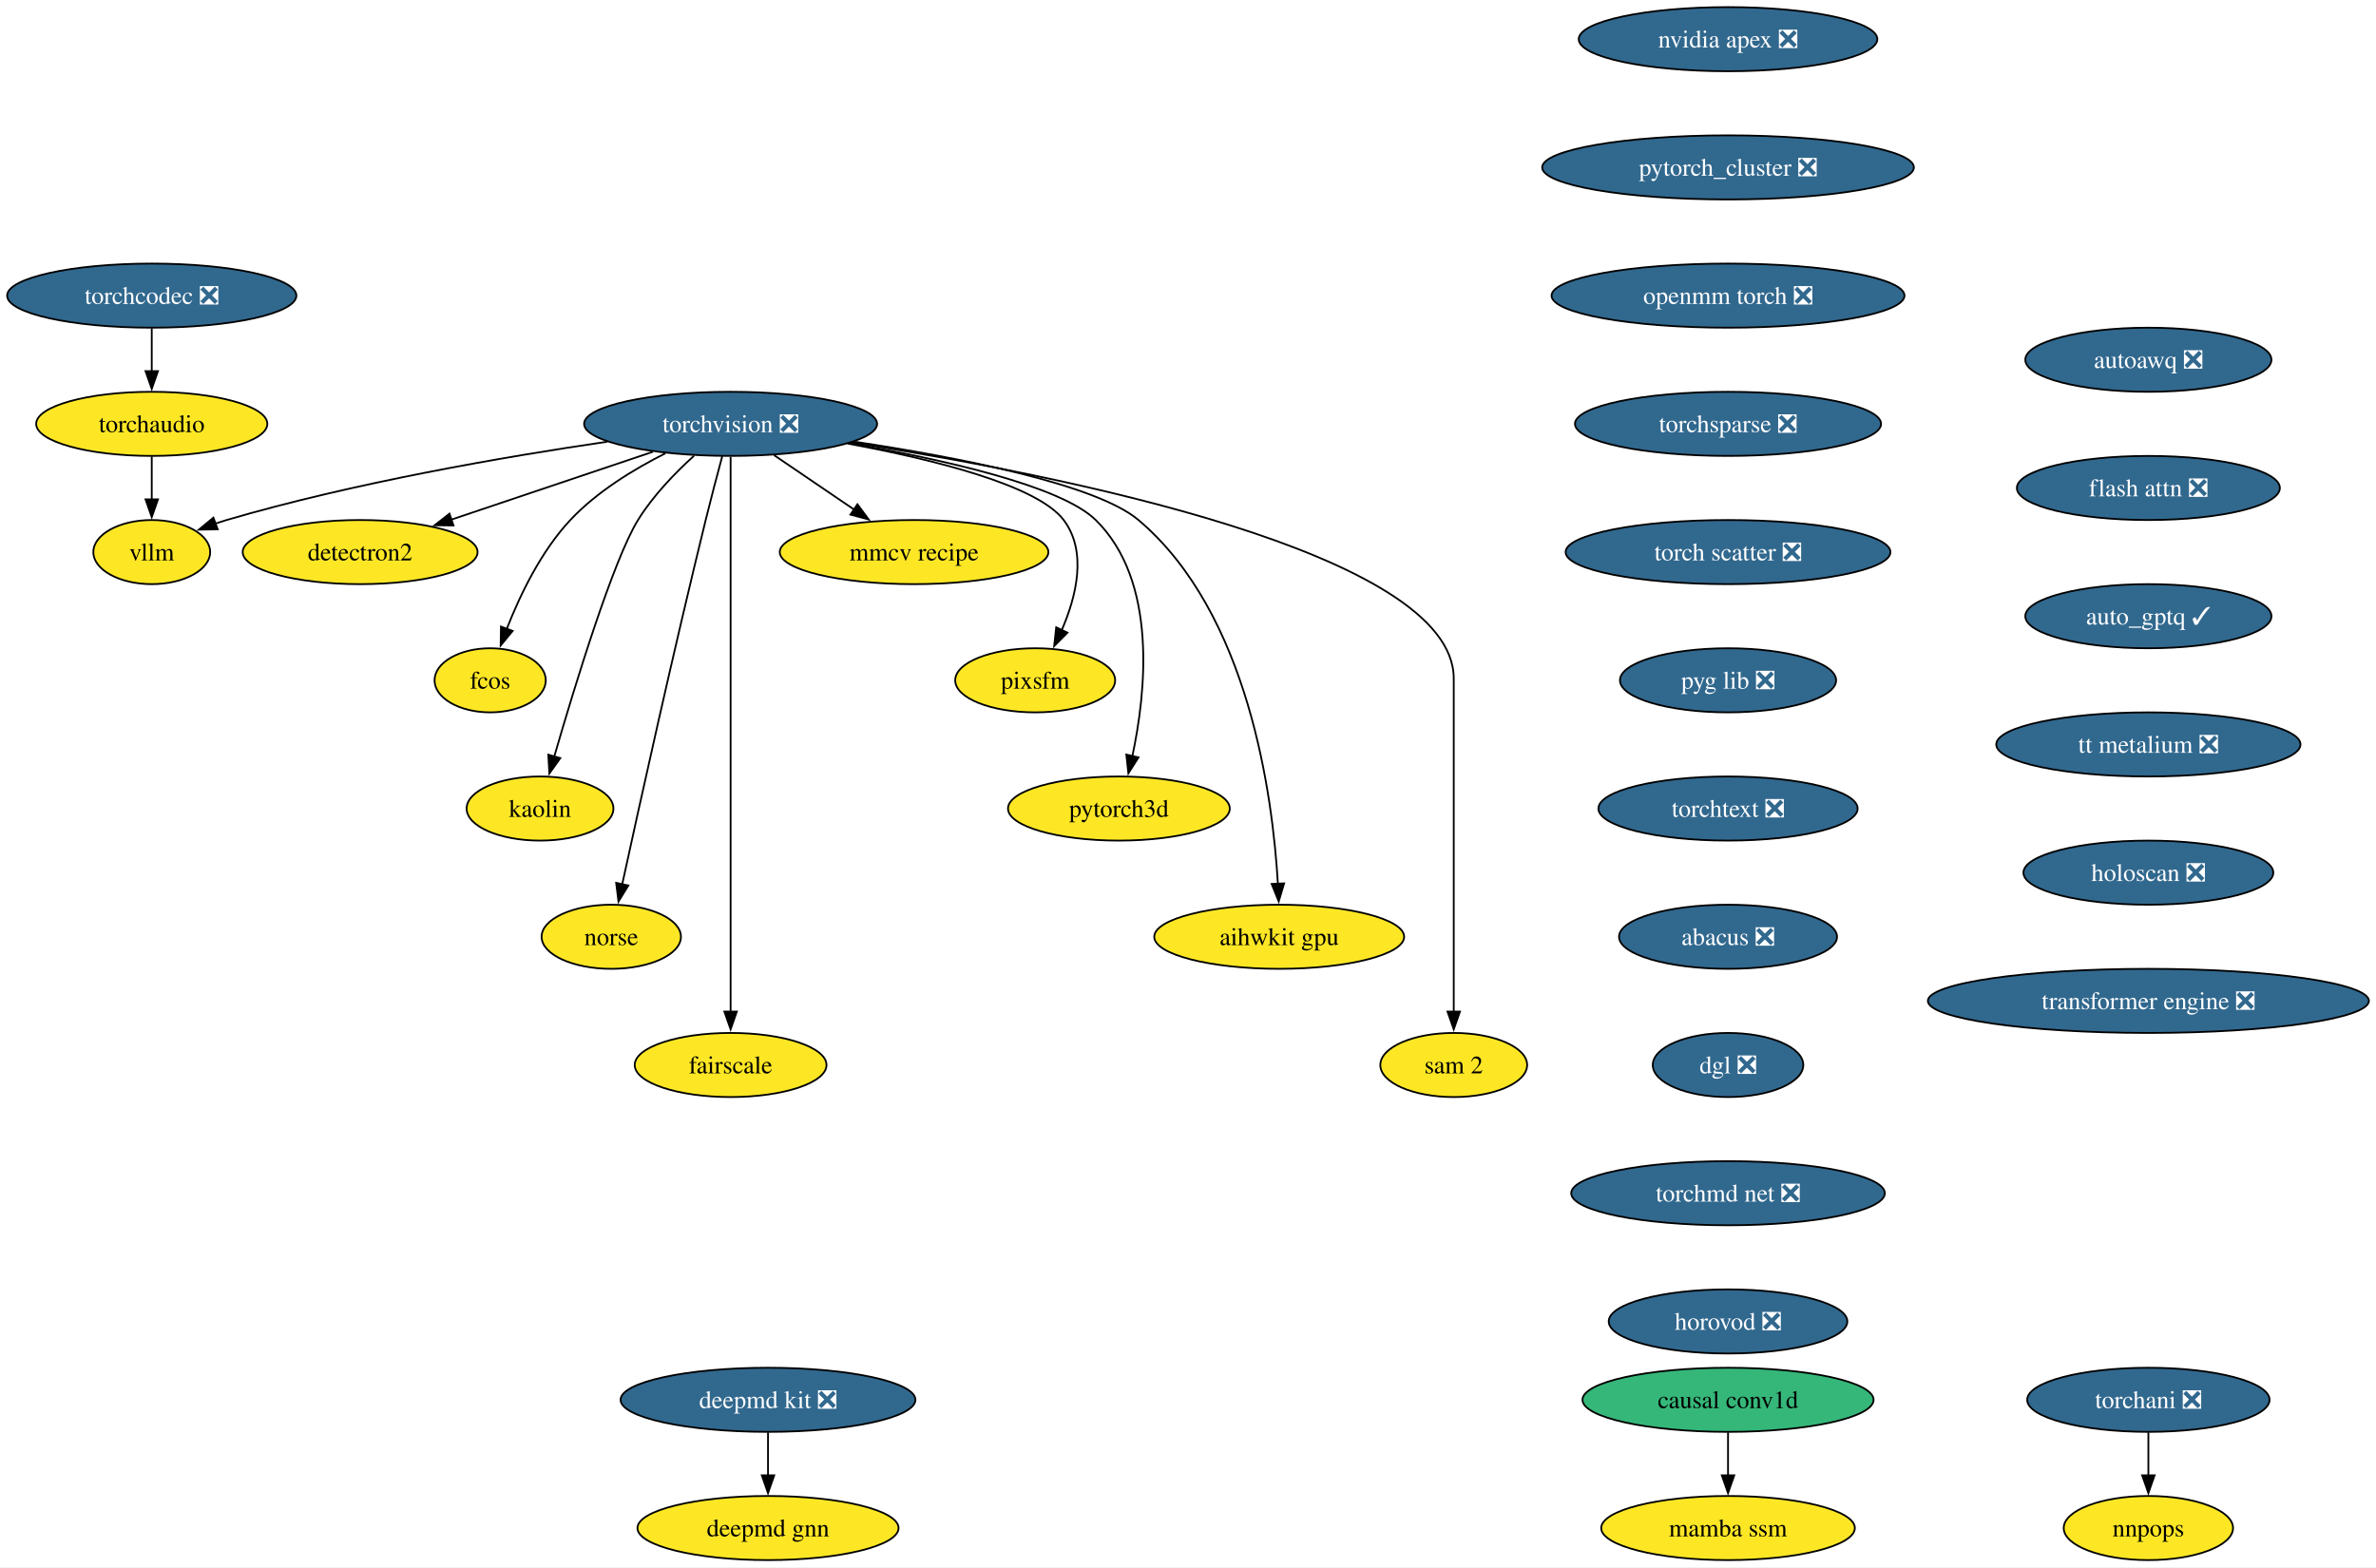
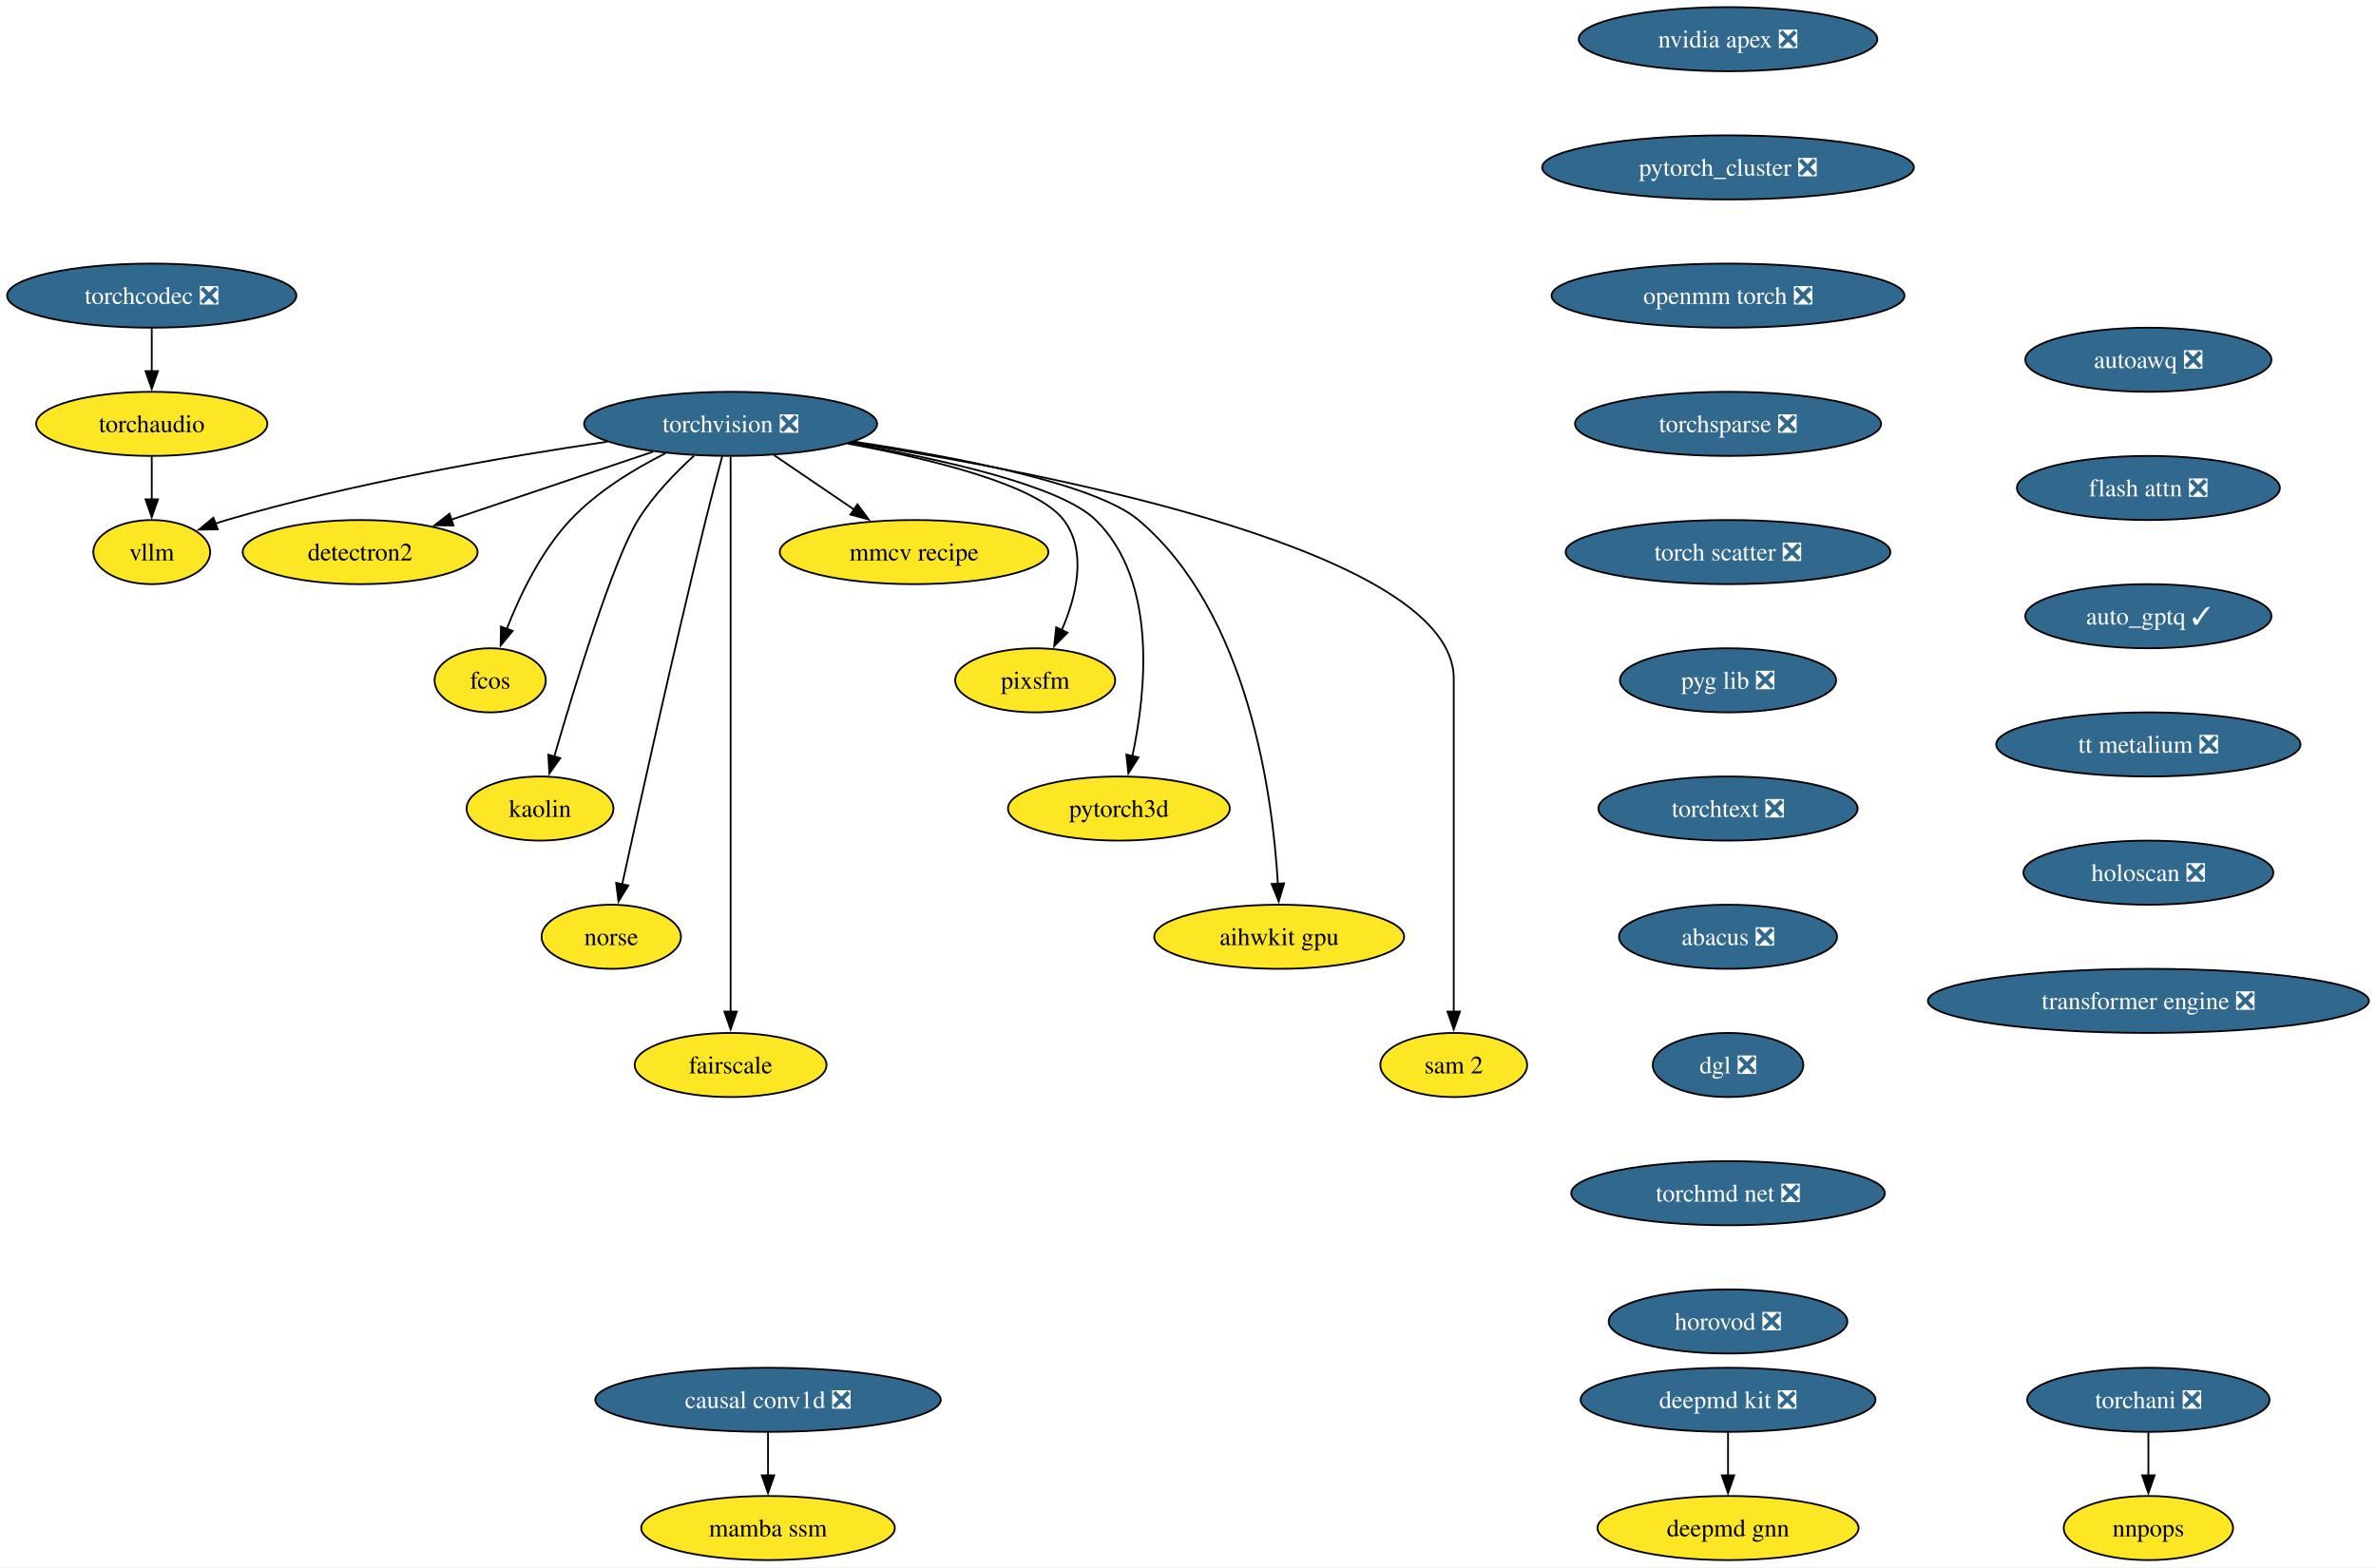
<svg xmlns="http://www.w3.org/2000/svg" xmlns:xlink="http://www.w3.org/1999/xlink" width="1334pt" height="880pt" viewBox="0.00 0.00 1334.00 880.00">
  <g id="graph0" class="graph" transform="scale(1 1) rotate(0) translate(4 876)">
    <polygon fill="white" stroke="none" points="-4,4 -4,-876 1330.01,-876 1330.01,4 -4,4" />
    <g id="node1" class="node">
      <g id="a_node1">
        <a xlink:href="https://github.com/conda-forge/torchvision-feedstock/pull/125" xlink:title="torchvision ❎">
          <ellipse fill="#31688e" stroke="black" cx="406.2" cy="-638" rx="82.25" ry="18" />
          <text xml:space="preserve" text-anchor="middle" x="406.2" y="-633.33" font-family="Times,serif" font-size="14.00" fill="white">torchvision ❎</text>
        </a>
      </g>
    </g>
    <g id="node2" class="node">
      <g id="a_node2">
        <a xlink:href="https://github.com/conda-forge/detectron2-feedstock" xlink:title="detectron2">
          <ellipse fill="#fde725" stroke="black" cx="198.2" cy="-566" rx="65.94" ry="18" />
          <text xml:space="preserve" text-anchor="middle" x="198.2" y="-561.33" font-family="Times,serif" font-size="14.00">detectron2</text>
        </a>
      </g>
    </g>
    <g id="edge1" class="edge">
      <path fill="none" stroke="black" d="M362.59,-622.33C329.59,-611.22 284.18,-595.94 249.44,-584.25" />
      <polygon fill="black" stroke="black" points="250.6,-580.94 240,-581.07 248.37,-587.58 250.6,-580.94" />
    </g>
    <g id="node3" class="node">
      <g id="a_node3">
        <a xlink:href="https://github.com/conda-forge/fcos-feedstock" xlink:title="fcos">
          <ellipse fill="#fde725" stroke="black" cx="271.2" cy="-494" rx="31.22" ry="18" />
          <text xml:space="preserve" text-anchor="middle" x="271.2" y="-489.32" font-family="Times,serif" font-size="14.00">fcos</text>
        </a>
      </g>
    </g>
    <g id="edge2" class="edge">
      <path fill="none" stroke="black" d="M369.59,-621.46C351.79,-612.51 331.08,-599.87 316.2,-584 299.74,-566.45 287.89,-541.73 280.5,-522.8" />
      <polygon fill="black" stroke="black" points="283.83,-521.73 277.09,-513.56 277.27,-524.16 283.83,-521.73" />
    </g>
    <g id="node4" class="node">
      <g id="a_node4">
        <a xlink:href="https://github.com/conda-forge/kaolin-feedstock" xlink:title="kaolin">
          <ellipse fill="#fde725" stroke="black" cx="299.2" cy="-422" rx="41.21" ry="18" />
          <text xml:space="preserve" text-anchor="middle" x="299.2" y="-417.32" font-family="Times,serif" font-size="14.00">kaolin</text>
        </a>
      </g>
    </g>
    <g id="edge3" class="edge">
      <path fill="none" stroke="black" d="M385.67,-620.11C375.05,-610.47 362.59,-597.61 354.2,-584 340.26,-561.39 318.76,-491.11 307.21,-451.28" />
      <polygon fill="black" stroke="black" points="310.57,-450.31 304.44,-441.67 303.84,-452.25 310.57,-450.31" />
    </g>
    <g id="node5" class="node">
      <g id="a_node5">
        <a xlink:href="https://github.com/conda-forge/norse-feedstock" xlink:title="norse">
          <ellipse fill="#fde725" stroke="black" cx="339.2" cy="-350" rx="39.11" ry="18" />
          <text xml:space="preserve" text-anchor="middle" x="339.2" y="-345.32" font-family="Times,serif" font-size="14.00">norse</text>
        </a>
      </g>
    </g>
    <g id="edge4" class="edge">
      <path fill="none" stroke="black" d="M401.51,-619.85C398.71,-609.49 395.15,-596.01 392.2,-584 374.15,-510.54 354.92,-423.51 345.35,-379.51" />
      <polygon fill="black" stroke="black" points="348.78,-378.8 343.24,-369.77 341.94,-380.29 348.78,-378.8" />
    </g>
    <g id="node6" class="node">
      <g id="a_node6">
        <a xlink:href="https://github.com/conda-forge/fairscale-feedstock" xlink:title="fairscale">
          <ellipse fill="#fde725" stroke="black" cx="406.2" cy="-278" rx="53.84" ry="18" />
          <text xml:space="preserve" text-anchor="middle" x="406.2" y="-273.32" font-family="Times,serif" font-size="14.00">fairscale</text>
        </a>
      </g>
    </g>
    <g id="edge5" class="edge">
      <path fill="none" stroke="black" d="M406.2,-619.51C406.2,-592.71 406.2,-539.87 406.2,-495 406.2,-495 406.2,-495 406.2,-421 406.2,-381.74 406.2,-336.38 406.2,-307.69" />
      <polygon fill="black" stroke="black" points="409.7,-308 406.2,-298 402.7,-308 409.7,-308" />
    </g>
    <g id="node7" class="node">
      <g id="a_node7">
        <a xlink:href="https://github.com/conda-forge/mmcv-recipe-feedstock" xlink:title="mmcv recipe">
          <ellipse fill="#fde725" stroke="black" cx="509.2" cy="-566" rx="75.41" ry="18" />
          <text xml:space="preserve" text-anchor="middle" x="509.2" y="-561.33" font-family="Times,serif" font-size="14.00">mmcv recipe</text>
        </a>
      </g>
    </g>
    <g id="edge6" class="edge">
      <path fill="none" stroke="black" d="M430.61,-620.41C444.08,-611.26 461,-599.76 475.69,-589.77" />
      <polygon fill="black" stroke="black" points="477.41,-592.84 483.71,-584.32 473.47,-587.05 477.41,-592.84" />
    </g>
    <g id="node8" class="node">
      <g id="a_node8">
        <a xlink:href="https://github.com/conda-forge/pixsfm-feedstock" xlink:title="pixsfm">
          <ellipse fill="#fde725" stroke="black" cx="577.2" cy="-494" rx="44.9" ry="18" />
          <text xml:space="preserve" text-anchor="middle" x="577.2" y="-489.32" font-family="Times,serif" font-size="14.00">pixsfm</text>
        </a>
      </g>
    </g>
    <g id="edge7" class="edge">
      <path fill="none" stroke="black" d="M471.88,-626.94C519.61,-618.13 578.34,-603.65 593.2,-584 606.56,-566.33 600.33,-541.1 592.05,-522.02" />
      <polygon fill="black" stroke="black" points="595.32,-520.75 587.86,-513.23 589,-523.76 595.32,-520.75" />
    </g>
    <g id="node9" class="node">
      <g id="a_node9">
        <a xlink:href="https://github.com/conda-forge/pytorch3d-feedstock" xlink:title="pytorch3d">
          <ellipse fill="#fde725" stroke="black" cx="624.2" cy="-422" rx="62.26" ry="18" />
          <text xml:space="preserve" text-anchor="middle" x="624.2" y="-417.32" font-family="Times,serif" font-size="14.00">pytorch3d</text>
        </a>
      </g>
    </g>
    <g id="edge8" class="edge">
      <path fill="none" stroke="black" d="M472.94,-627.11C524.97,-618.1 591.59,-603.26 611.2,-584 646.13,-549.69 639.46,-487.29 631.69,-451.07" />
      <polygon fill="black" stroke="black" points="635.2,-450.72 629.52,-441.78 628.38,-452.31 635.2,-450.72" />
    </g>
    <g id="node10" class="node">
      <g id="a_node10">
        <a xlink:href="https://github.com/conda-forge/aihwkit-gpu-feedstock" xlink:title="aihwkit gpu">
          <ellipse fill="#fde725" stroke="black" cx="714.2" cy="-350" rx="70.15" ry="18" />
          <text xml:space="preserve" text-anchor="middle" x="714.2" y="-345.32" font-family="Times,serif" font-size="14.00">aihwkit gpu</text>
        </a>
      </g>
    </g>
    <g id="edge9" class="edge">
      <path fill="none" stroke="black" d="M475.72,-627.99C533.96,-619.2 611.32,-604.19 635.2,-584 696.98,-531.78 710.59,-429.31 713.48,-379.51" />
      <polygon fill="black" stroke="black" points="716.97,-379.99 713.93,-369.84 709.97,-379.67 716.97,-379.99" />
    </g>
    <g id="node11" class="node">
      <g id="a_node11">
        <a xlink:href="https://github.com/conda-forge/sam-2-feedstock" xlink:title="sam 2">
          <ellipse fill="#fde725" stroke="black" cx="812.2" cy="-278" rx="41.21" ry="18" />
          <text xml:space="preserve" text-anchor="middle" x="812.2" y="-273.32" font-family="Times,serif" font-size="14.00">sam 2</text>
        </a>
      </g>
    </g>
    <g id="edge10" class="edge">
      <path fill="none" stroke="black" d="M474.15,-627.56C589.73,-609.57 812.2,-565.75 812.2,-495 812.2,-495 812.2,-495 812.2,-421 812.2,-381.74 812.2,-336.38 812.2,-307.69" />
      <polygon fill="black" stroke="black" points="815.7,-308 812.2,-298 808.7,-308 815.7,-308" />
    </g>
    <g id="node12" class="node">
      <g id="a_node12">
        <a xlink:href="https://github.com/conda-forge/vllm-feedstock" xlink:title="vllm">
          <ellipse fill="#fde725" stroke="black" cx="81.2" cy="-566" rx="32.79" ry="18" />
          <text xml:space="preserve" text-anchor="middle" x="81.2" y="-561.33" font-family="Times,serif" font-size="14.00">vllm</text>
        </a>
      </g>
    </g>
    <g id="edge11" class="edge">
      <path fill="none" stroke="black" d="M336.96,-627.98C279.1,-619.5 194.8,-604.97 123.2,-584 121.1,-583.39 118.97,-582.71 116.83,-581.98" />
      <polygon fill="black" stroke="black" points="118.24,-578.77 107.65,-578.6 115.82,-585.34 118.24,-578.77" />
    </g>
    <g id="node13" class="node">
      <g id="a_node13">
        <a xlink:href="https://github.com/conda-forge/deepmd-kit-feedstock/pull/106" xlink:title="deepmd kit ❎">
-           <ellipse fill="#31688e" stroke="black" cx="427.2" cy="-90" rx="82.77" ry="18" />
-           <text xml:space="preserve" text-anchor="middle" x="427.2" y="-85.33" font-family="Times,serif" font-size="14.00" fill="white">deepmd kit ❎</text>
+           <ellipse fill="#31688e" stroke="black" cx="966.2" cy="-90" rx="82.77" ry="18" />
+           <text xml:space="preserve" text-anchor="middle" x="966.2" y="-85.33" font-family="Times,serif" font-size="14.00" fill="white">deepmd kit ❎</text>
        </a>
      </g>
    </g>
    <g id="node14" class="node">
      <g id="a_node14">
        <a xlink:href="https://github.com/conda-forge/deepmd-gnn-feedstock" xlink:title="deepmd gnn">
-           <ellipse fill="#fde725" stroke="black" cx="427.2" cy="-18" rx="73.3" ry="18" />
-           <text xml:space="preserve" text-anchor="middle" x="427.2" y="-13.32" font-family="Times,serif" font-size="14.00">deepmd gnn</text>
+           <ellipse fill="#fde725" stroke="black" cx="966.2" cy="-18" rx="73.3" ry="18" />
+           <text xml:space="preserve" text-anchor="middle" x="966.2" y="-13.32" font-family="Times,serif" font-size="14.00">deepmd gnn</text>
        </a>
      </g>
    </g>
    <g id="edge12" class="edge">
-       <path fill="none" stroke="black" d="M427.2,-71.7C427.2,-64.41 427.2,-55.73 427.2,-47.54" />
-       <polygon fill="black" stroke="black" points="430.7,-47.62 427.2,-37.62 423.7,-47.62 430.7,-47.62" />
+       <path fill="none" stroke="black" d="M966.2,-71.7C966.2,-64.41 966.2,-55.73 966.2,-47.54" />
+       <polygon fill="black" stroke="black" points="969.7,-47.62 966.2,-37.62 962.7,-47.62 969.7,-47.62" />
    </g>
    <g id="node15" class="node">
      <g id="a_node15">
        <a xlink:href="https://github.com/conda-forge/nvidia-apex-feedstock/pull/61" xlink:title="nvidia apex ❎">
          <ellipse fill="#31688e" stroke="black" cx="966.2" cy="-854" rx="83.83" ry="18" />
          <text xml:space="preserve" text-anchor="middle" x="966.2" y="-849.33" font-family="Times,serif" font-size="14.00" fill="white">nvidia apex ❎</text>
        </a>
      </g>
    </g>
    <g id="node16" class="node">
      <g id="a_node16">
        <a xlink:href="https://github.com/conda-forge/pytorch_cluster-feedstock/pull/63" xlink:title="pytorch_cluster ❎">
          <ellipse fill="#31688e" stroke="black" cx="966.2" cy="-782" rx="104.35" ry="18" />
          <text xml:space="preserve" text-anchor="middle" x="966.2" y="-777.33" font-family="Times,serif" font-size="14.00" fill="white">pytorch_cluster ❎</text>
        </a>
      </g>
    </g>
    <g id="node17" class="node">
      <g id="a_node17">
        <a xlink:href="https://github.com/conda-forge/openmm-torch-feedstock/pull/63" xlink:title="openmm torch ❎">
          <ellipse fill="#31688e" stroke="black" cx="966.2" cy="-710" rx="99.08" ry="18" />
          <text xml:space="preserve" text-anchor="middle" x="966.2" y="-705.33" font-family="Times,serif" font-size="14.00" fill="white">openmm torch ❎</text>
        </a>
      </g>
    </g>
    <g id="node20" class="node">
      <g id="a_node20">
        <a xlink:href="https://github.com/conda-forge/torchsparse-feedstock/pull/42" xlink:title="torchsparse ❎">
          <ellipse fill="#31688e" stroke="black" cx="966.2" cy="-638" rx="85.93" ry="18" />
          <text xml:space="preserve" text-anchor="middle" x="966.2" y="-633.33" font-family="Times,serif" font-size="14.00" fill="white">torchsparse ❎</text>
        </a>
      </g>
    </g>
    <g id="node18" class="node">
      <g id="a_node18">
        <a xlink:href="https://github.com/conda-forge/torchani-feedstock/pull/50" xlink:title="torchani ❎">
          <ellipse fill="#31688e" stroke="black" cx="1202.2" cy="-90" rx="68.04" ry="18" />
          <text xml:space="preserve" text-anchor="middle" x="1202.2" y="-85.33" font-family="Times,serif" font-size="14.00" fill="white">torchani ❎</text>
        </a>
      </g>
    </g>
    <g id="node19" class="node">
      <g id="a_node19">
        <a xlink:href="https://github.com/conda-forge/nnpops-feedstock" xlink:title="nnpops">
          <ellipse fill="#fde725" stroke="black" cx="1202.2" cy="-18" rx="47.53" ry="18" />
          <text xml:space="preserve" text-anchor="middle" x="1202.2" y="-13.32" font-family="Times,serif" font-size="14.00">nnpops</text>
        </a>
      </g>
    </g>
    <g id="edge15" class="edge">
      <path fill="none" stroke="black" d="M1202.2,-71.7C1202.2,-64.41 1202.2,-55.73 1202.2,-47.54" />
      <polygon fill="black" stroke="black" points="1205.7,-47.62 1202.2,-37.62 1198.7,-47.62 1205.7,-47.62" />
    </g>
    <g id="node21" class="node">
      <g id="a_node21">
        <a xlink:href="https://github.com/conda-forge/torch-scatter-feedstock/pull/44" xlink:title="torch scatter ❎">
          <ellipse fill="#31688e" stroke="black" cx="966.2" cy="-566" rx="91.19" ry="18" />
          <text xml:space="preserve" text-anchor="middle" x="966.2" y="-561.33" font-family="Times,serif" font-size="14.00" fill="white">torch scatter ❎</text>
        </a>
      </g>
    </g>
    <g id="node22" class="node">
      <g id="a_node22">
        <a xlink:href="https://github.com/conda-forge/pyg-lib-feedstock/pull/40" xlink:title="pyg lib ❎">
          <ellipse fill="#31688e" stroke="black" cx="966.2" cy="-494" rx="60.68" ry="18" />
          <text xml:space="preserve" text-anchor="middle" x="966.2" y="-489.32" font-family="Times,serif" font-size="14.00" fill="white">pyg lib ❎</text>
        </a>
      </g>
    </g>
    <g id="node23" class="node">
      <g id="a_node23">
        <a xlink:href="https://github.com/conda-forge/torchtext-feedstock/pull/35" xlink:title="torchtext ❎">
          <ellipse fill="#31688e" stroke="black" cx="966.2" cy="-422" rx="72.78" ry="18" />
          <text xml:space="preserve" text-anchor="middle" x="966.2" y="-417.32" font-family="Times,serif" font-size="14.00" fill="white">torchtext ❎</text>
        </a>
      </g>
    </g>
    <g id="node24" class="node">
      <g id="a_node24">
        <a xlink:href="https://github.com/conda-forge/abacus-feedstock/pull/66" xlink:title="abacus ❎">
          <ellipse fill="#31688e" stroke="black" cx="966.2" cy="-350" rx="61.2" ry="18" />
          <text xml:space="preserve" text-anchor="middle" x="966.2" y="-345.32" font-family="Times,serif" font-size="14.00" fill="white">abacus ❎</text>
        </a>
      </g>
    </g>
    <g id="node25" class="node">
      <g id="a_node25">
        <a xlink:href="https://github.com/conda-forge/dgl-feedstock/pull/60" xlink:title="dgl ❎">
          <ellipse fill="#31688e" stroke="black" cx="966.2" cy="-278" rx="42.26" ry="18" />
          <text xml:space="preserve" text-anchor="middle" x="966.2" y="-273.32" font-family="Times,serif" font-size="14.00" fill="white">dgl ❎</text>
        </a>
      </g>
    </g>
    <g id="node26" class="node">
      <g id="a_node26">
        <a xlink:href="https://github.com/conda-forge/torchmd-net-feedstock/pull/66" xlink:title="torchmd net ❎">
          <ellipse fill="#31688e" stroke="black" cx="966.2" cy="-206" rx="88.04" ry="18" />
          <text xml:space="preserve" text-anchor="middle" x="966.2" y="-201.33" font-family="Times,serif" font-size="14.00" fill="white">torchmd net ❎</text>
        </a>
      </g>
    </g>
    <g id="node27" class="node">
      <g id="a_node27">
        <a xlink:href="https://github.com/conda-forge/horovod-feedstock/pull/29" xlink:title="horovod ❎">
          <ellipse fill="#31688e" stroke="black" cx="966.2" cy="-134" rx="66.99" ry="18" />
          <text xml:space="preserve" text-anchor="middle" x="966.2" y="-129.32" font-family="Times,serif" font-size="14.00" fill="white">horovod ❎</text>
        </a>
      </g>
    </g>
    <g id="node28" class="node">
      <g id="a_node28">
        <a xlink:href="https://github.com/conda-forge/autoawq-feedstock/pull/33" xlink:title="autoawq ❎">
          <ellipse fill="#31688e" stroke="black" cx="1202.2" cy="-674" rx="69.1" ry="18" />
          <text xml:space="preserve" text-anchor="middle" x="1202.2" y="-669.33" font-family="Times,serif" font-size="14.00" fill="white">autoawq ❎</text>
        </a>
      </g>
    </g>
    <g id="node29" class="node">
      <g id="a_node29">
        <a xlink:href="https://github.com/conda-forge/flash-attn-feedstock/pull/41" xlink:title="flash attn ❎">
          <ellipse fill="#31688e" stroke="black" cx="1202.2" cy="-602" rx="73.83" ry="18" />
          <text xml:space="preserve" text-anchor="middle" x="1202.2" y="-597.33" font-family="Times,serif" font-size="14.00" fill="white">flash attn ❎</text>
        </a>
      </g>
    </g>
    <g id="node30" class="node">
      <g id="a_node30">
        <a xlink:href="https://github.com/conda-forge/auto_gptq-feedstock/pull/18" xlink:title="auto_gptq ✓">
          <ellipse fill="#31688e" stroke="black" cx="1202.2" cy="-530" rx="69.1" ry="18" />
          <text xml:space="preserve" text-anchor="middle" x="1202.2" y="-525.33" font-family="Times,serif" font-size="14.00" fill="white">auto_gptq ✓</text>
        </a>
      </g>
    </g>
    <g id="node31" class="node">
      <g id="a_node31">
        <a xlink:href="https://github.com/conda-forge/tt-metalium-feedstock/pull/15" xlink:title="tt metalium ❎">
          <ellipse fill="#31688e" stroke="black" cx="1202.2" cy="-458" rx="85.41" ry="18" />
          <text xml:space="preserve" text-anchor="middle" x="1202.2" y="-453.32" font-family="Times,serif" font-size="14.00" fill="white">tt metalium ❎</text>
        </a>
      </g>
    </g>
    <g id="node33" class="node">
      <g id="a_node33">
        <a xlink:href="https://github.com/conda-forge/holoscan-feedstock/pull/14" xlink:title="holoscan ❎">
          <ellipse fill="#31688e" stroke="black" cx="1202.2" cy="-386" rx="70.15" ry="18" />
          <text xml:space="preserve" text-anchor="middle" x="1202.2" y="-381.32" font-family="Times,serif" font-size="14.00" fill="white">holoscan ❎</text>
        </a>
      </g>
    </g>
    <g id="node32" class="node">
      <g id="a_node32">
        <a xlink:href="https://github.com/conda-forge/torchaudio-feedstock" xlink:title="torchaudio">
          <ellipse fill="#fde725" stroke="black" cx="81.2" cy="-638" rx="64.89" ry="18" />
          <text xml:space="preserve" text-anchor="middle" x="81.2" y="-633.33" font-family="Times,serif" font-size="14.00">torchaudio</text>
        </a>
      </g>
    </g>
    <g id="edge27" class="edge">
      <path fill="none" stroke="black" d="M81.2,-619.7C81.2,-612.41 81.2,-603.73 81.2,-595.54" />
      <polygon fill="black" stroke="black" points="84.7,-595.62 81.2,-585.62 77.7,-595.62 84.7,-595.62" />
    </g>
    <g id="node34" class="node">
      <g id="a_node34">
        <a xlink:href="https://github.com/conda-forge/transformer-engine-feedstock/pull/18" xlink:title="transformer engine ❎">
          <ellipse fill="#31688e" stroke="black" cx="1202.2" cy="-314" rx="123.81" ry="18" />
          <text xml:space="preserve" text-anchor="middle" x="1202.2" y="-309.32" font-family="Times,serif" font-size="14.00" fill="white">transformer engine ❎</text>
        </a>
      </g>
    </g>
    <g id="node35" class="node">
      <g id="a_node35">
        <a xlink:href="https://github.com/conda-forge/torchcodec-feedstock/pull/35" xlink:title="torchcodec ❎">
          <ellipse fill="#31688e" stroke="black" cx="81.2" cy="-710" rx="81.2" ry="18" />
          <text xml:space="preserve" text-anchor="middle" x="81.2" y="-705.33" font-family="Times,serif" font-size="14.00" fill="white">torchcodec ❎</text>
        </a>
      </g>
    </g>
    <g id="edge30" class="edge">
      <path fill="none" stroke="black" d="M81.2,-691.7C81.2,-684.41 81.2,-675.73 81.2,-667.54" />
      <polygon fill="black" stroke="black" points="84.7,-667.62 81.2,-657.62 77.7,-667.62 84.7,-667.62" />
    </g>
    <g id="node36" class="node">
      <g id="a_node36">
-         <a xlink:href="https://github.com/conda-forge/causal-conv1d-feedstock" xlink:title="causal conv1d">
-           <ellipse fill="#35b779" stroke="black" cx="966.2" cy="-90" rx="81.72" ry="18" />
-           <text xml:space="preserve" text-anchor="middle" x="966.2" y="-85.33" font-family="Times,serif" font-size="14.00">causal conv1d</text>
+         <a xlink:href="https://github.com/conda-forge/causal-conv1d-feedstock/pull/14" xlink:title="causal conv1d ❎">
+           <ellipse fill="#31688e" stroke="black" cx="427.2" cy="-90" rx="96.98" ry="18" />
+           <text xml:space="preserve" text-anchor="middle" x="427.2" y="-85.33" font-family="Times,serif" font-size="14.00" fill="white">causal conv1d ❎</text>
        </a>
      </g>
    </g>
    <g id="node37" class="node">
      <g id="a_node37">
        <a xlink:href="https://github.com/conda-forge/mamba-ssm-feedstock" xlink:title="mamba ssm">
-           <ellipse fill="#fde725" stroke="black" cx="966.2" cy="-18" rx="71.2" ry="18" />
-           <text xml:space="preserve" text-anchor="middle" x="966.2" y="-13.32" font-family="Times,serif" font-size="14.00">mamba ssm</text>
+           <ellipse fill="#fde725" stroke="black" cx="427.2" cy="-18" rx="71.2" ry="18" />
+           <text xml:space="preserve" text-anchor="middle" x="427.2" y="-13.32" font-family="Times,serif" font-size="14.00">mamba ssm</text>
        </a>
      </g>
    </g>
    <g id="edge31" class="edge">
-       <path fill="none" stroke="black" d="M966.2,-71.7C966.2,-64.41 966.2,-55.73 966.2,-47.54" />
-       <polygon fill="black" stroke="black" points="969.7,-47.62 966.2,-37.62 962.7,-47.62 969.7,-47.62" />
+       <path fill="none" stroke="black" d="M427.2,-71.7C427.2,-64.41 427.2,-55.73 427.2,-47.54" />
+       <polygon fill="black" stroke="black" points="430.7,-47.62 427.2,-37.62 423.7,-47.62 430.7,-47.62" />
    </g>
  </g>
</svg>
